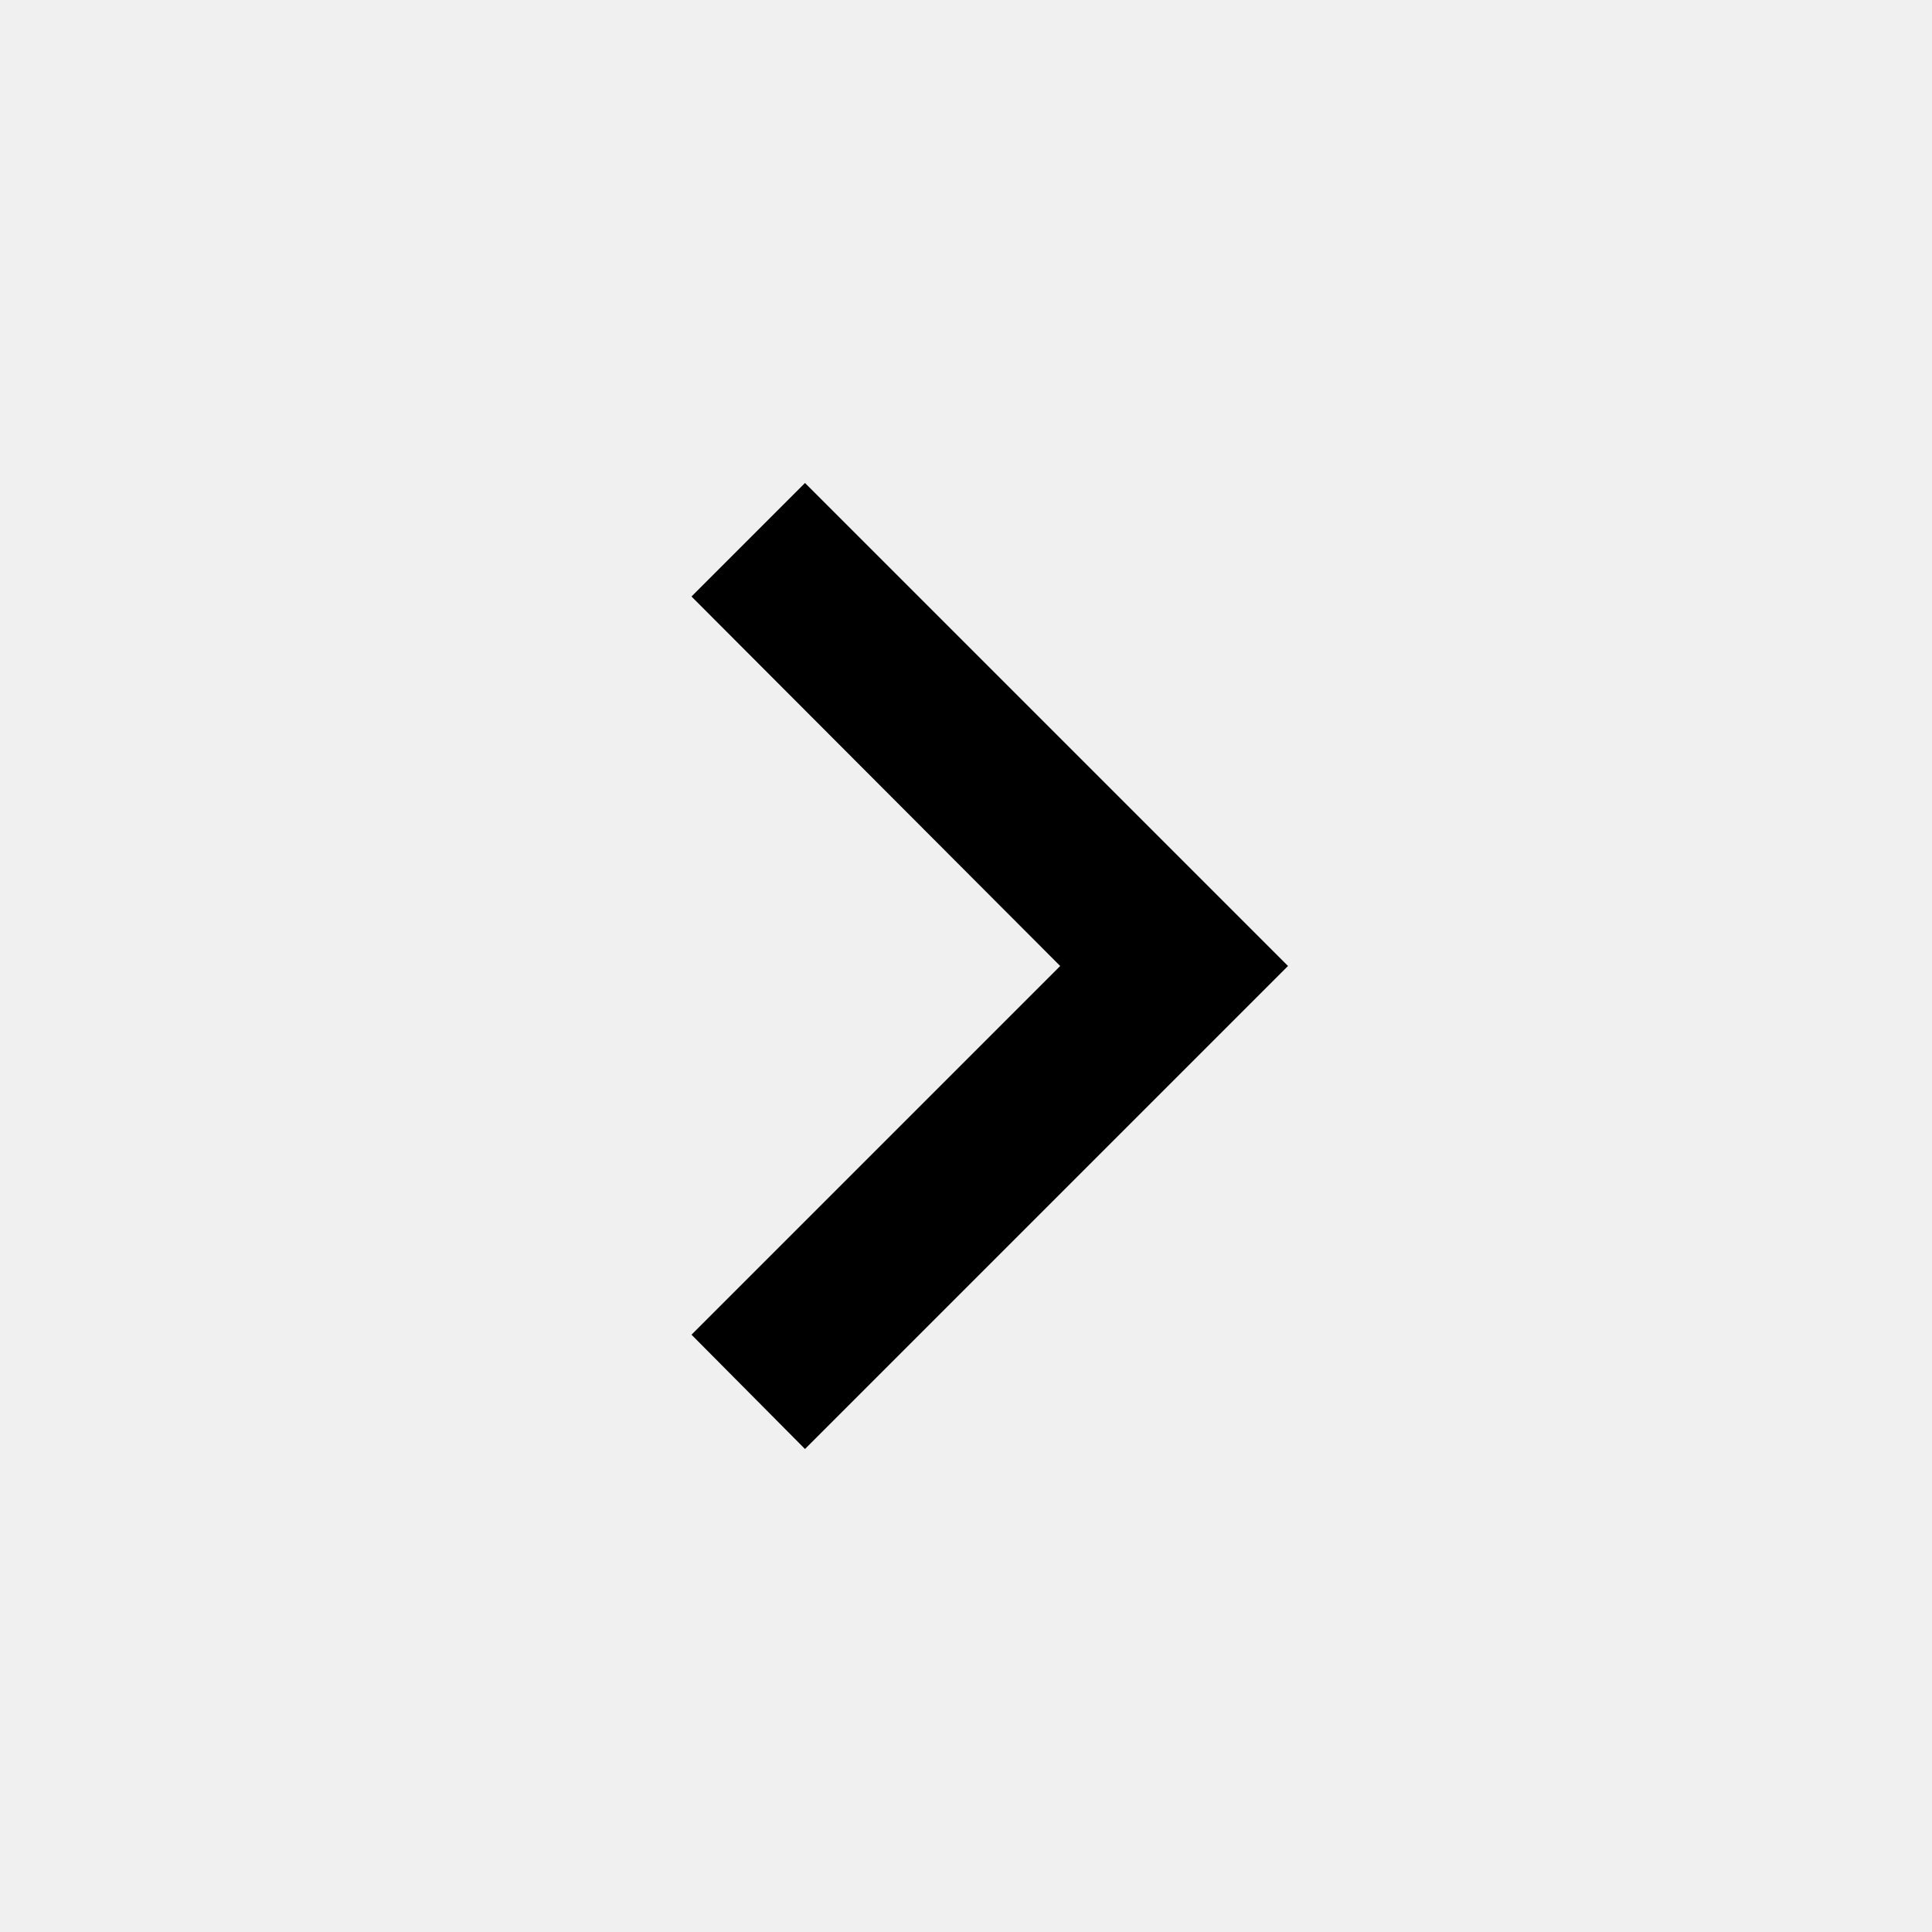
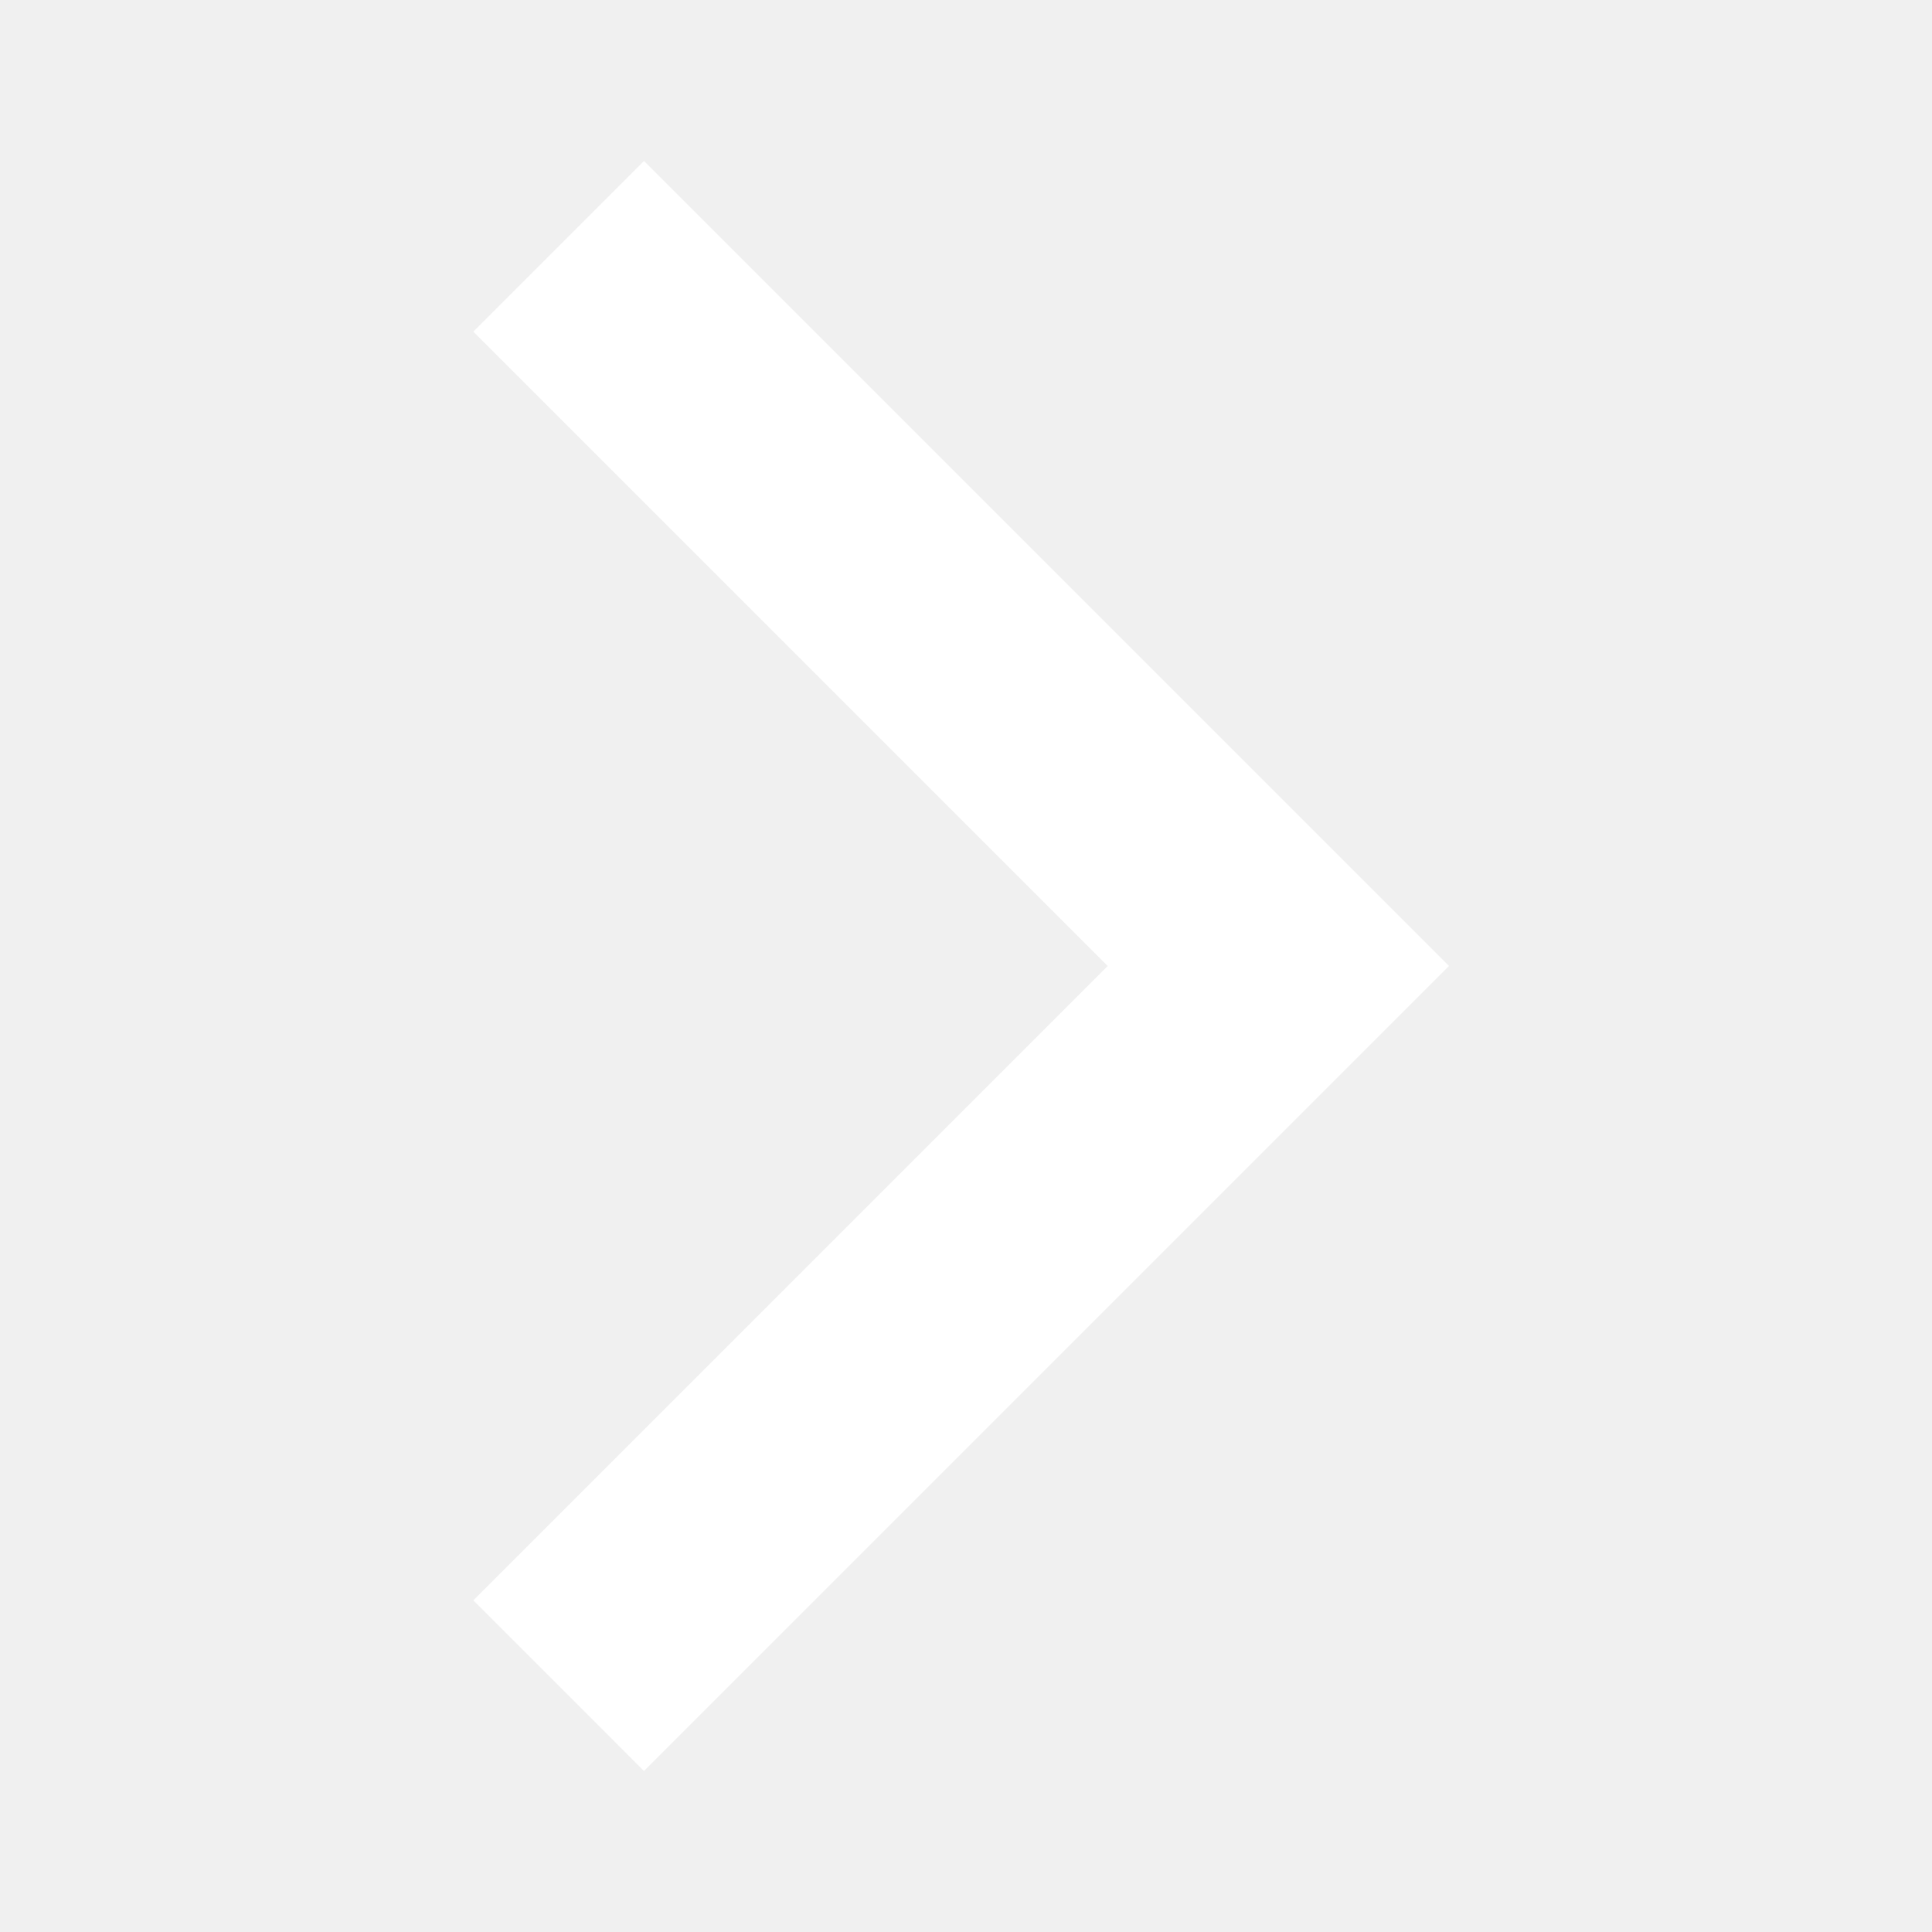
- <svg xmlns="http://www.w3.org/2000/svg" version="1.1" width="24" height="24" viewBox="0 0 24 24">
-   <path d="M8.59,16.58L13.17,12L8.59,7.41L10,6L16,12L10,18L8.59,16.58Z" />
+ <svg xmlns="http://www.w3.org/2000/svg" viewBox="0 0 24 24" fill="white" width="24px" height="24px">
+   <path d="M0 0h24v24H0z" fill="none" />
+   <path d="M5.88 4.12L13.76 12l-7.88 7.88L8 22l10-10L8 2z" />
</svg>
